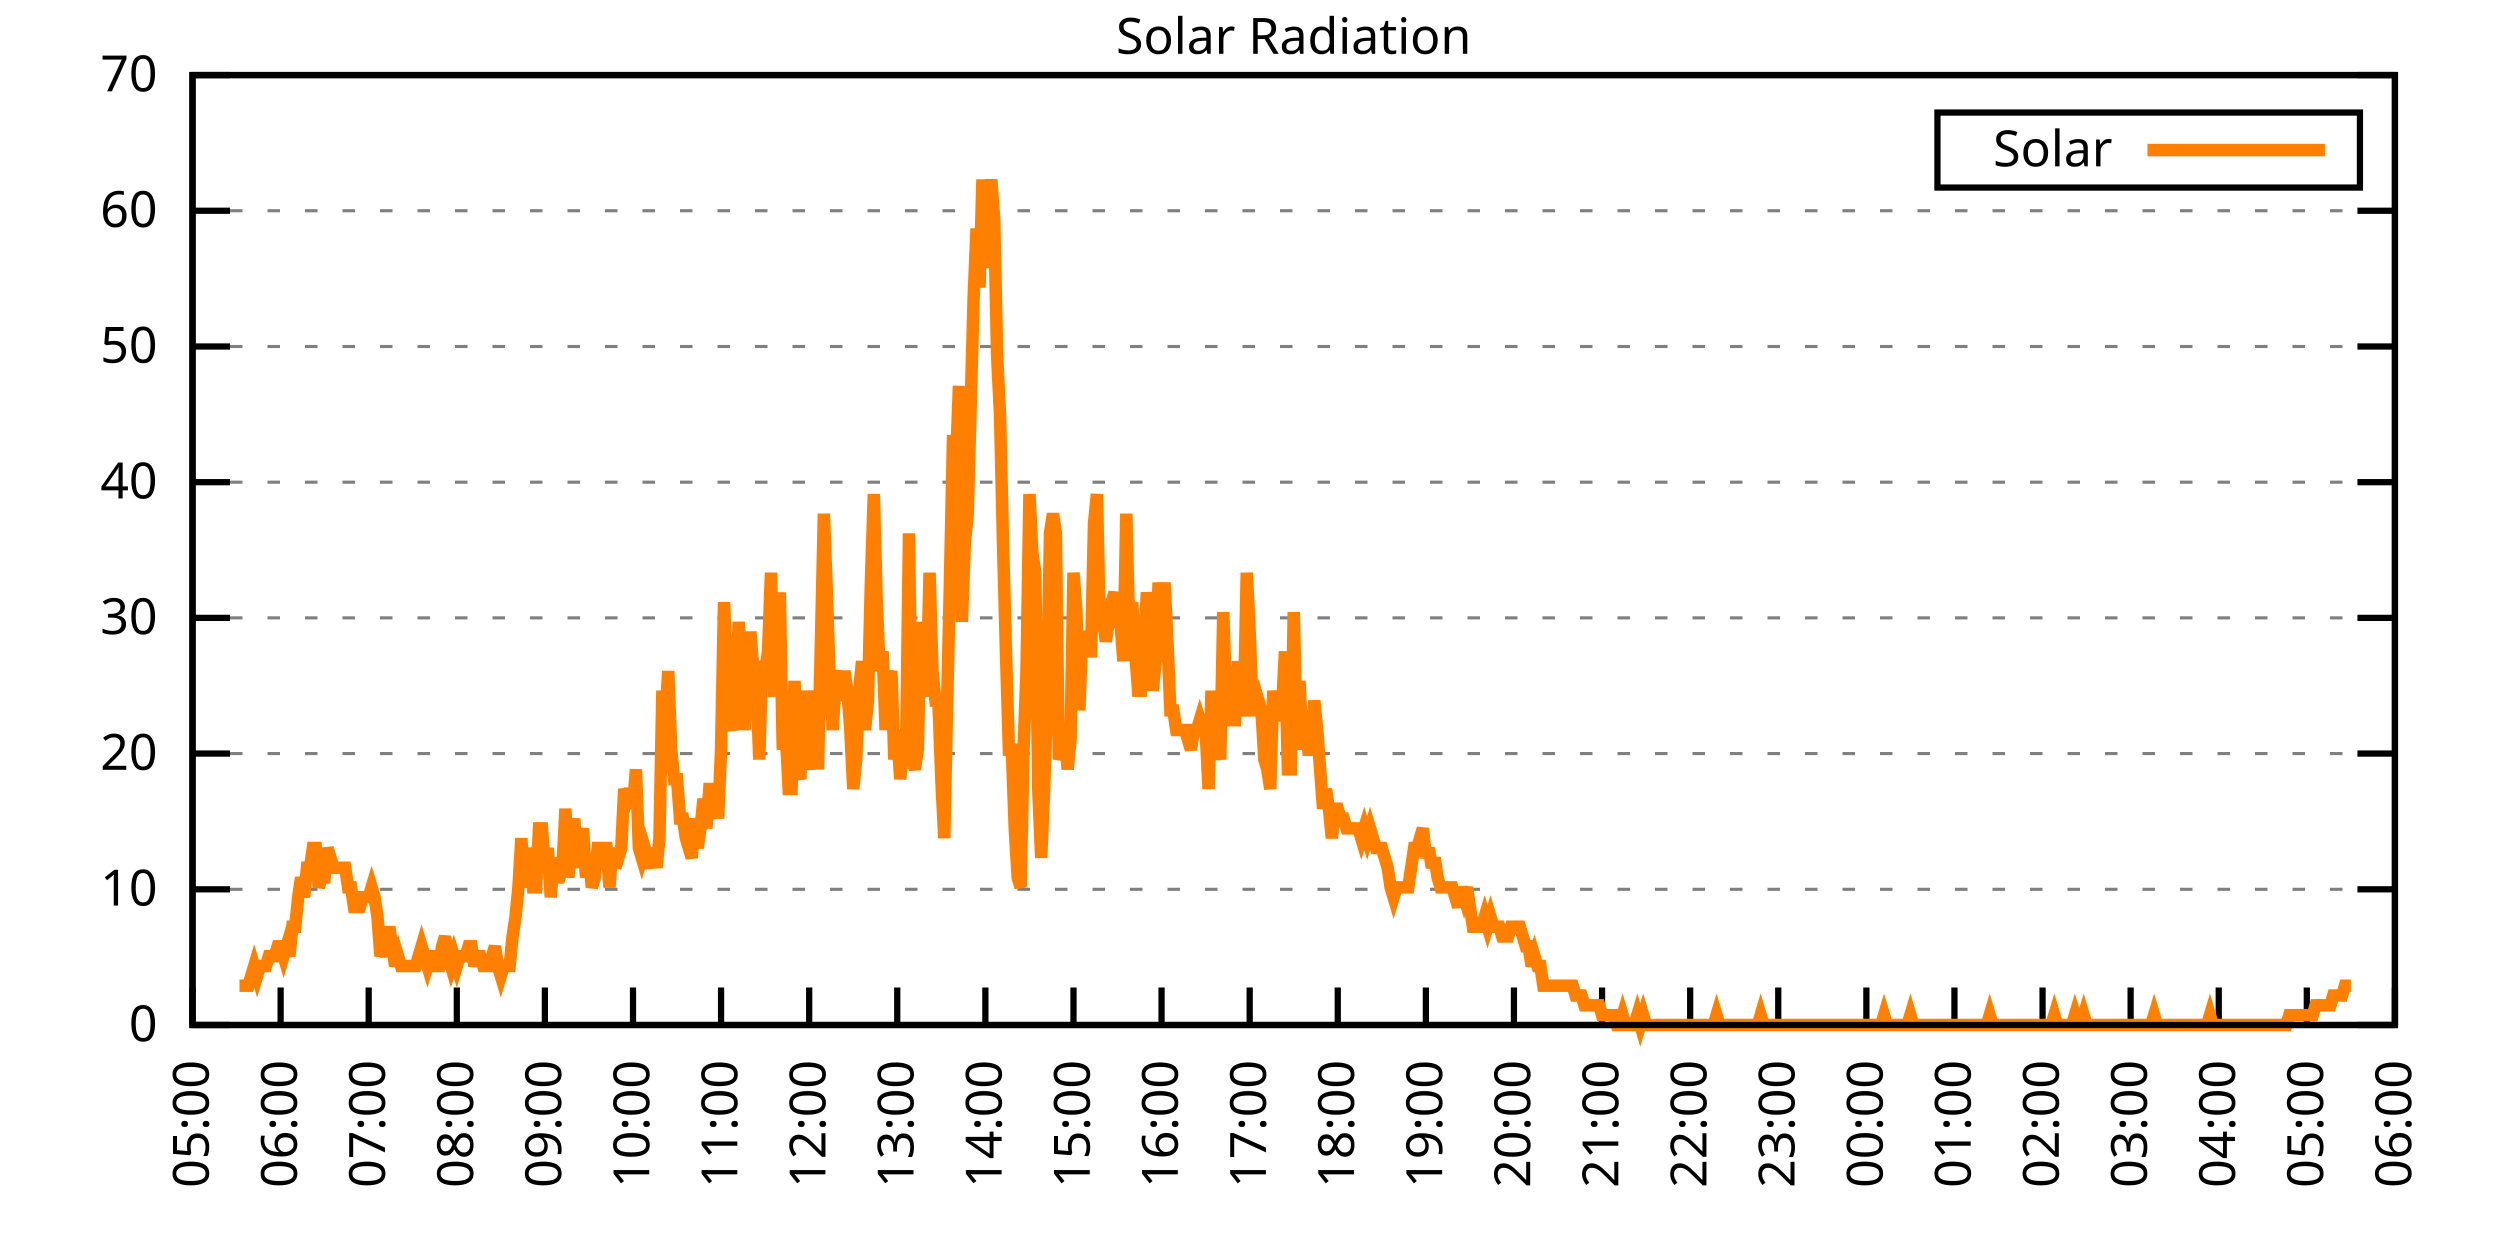
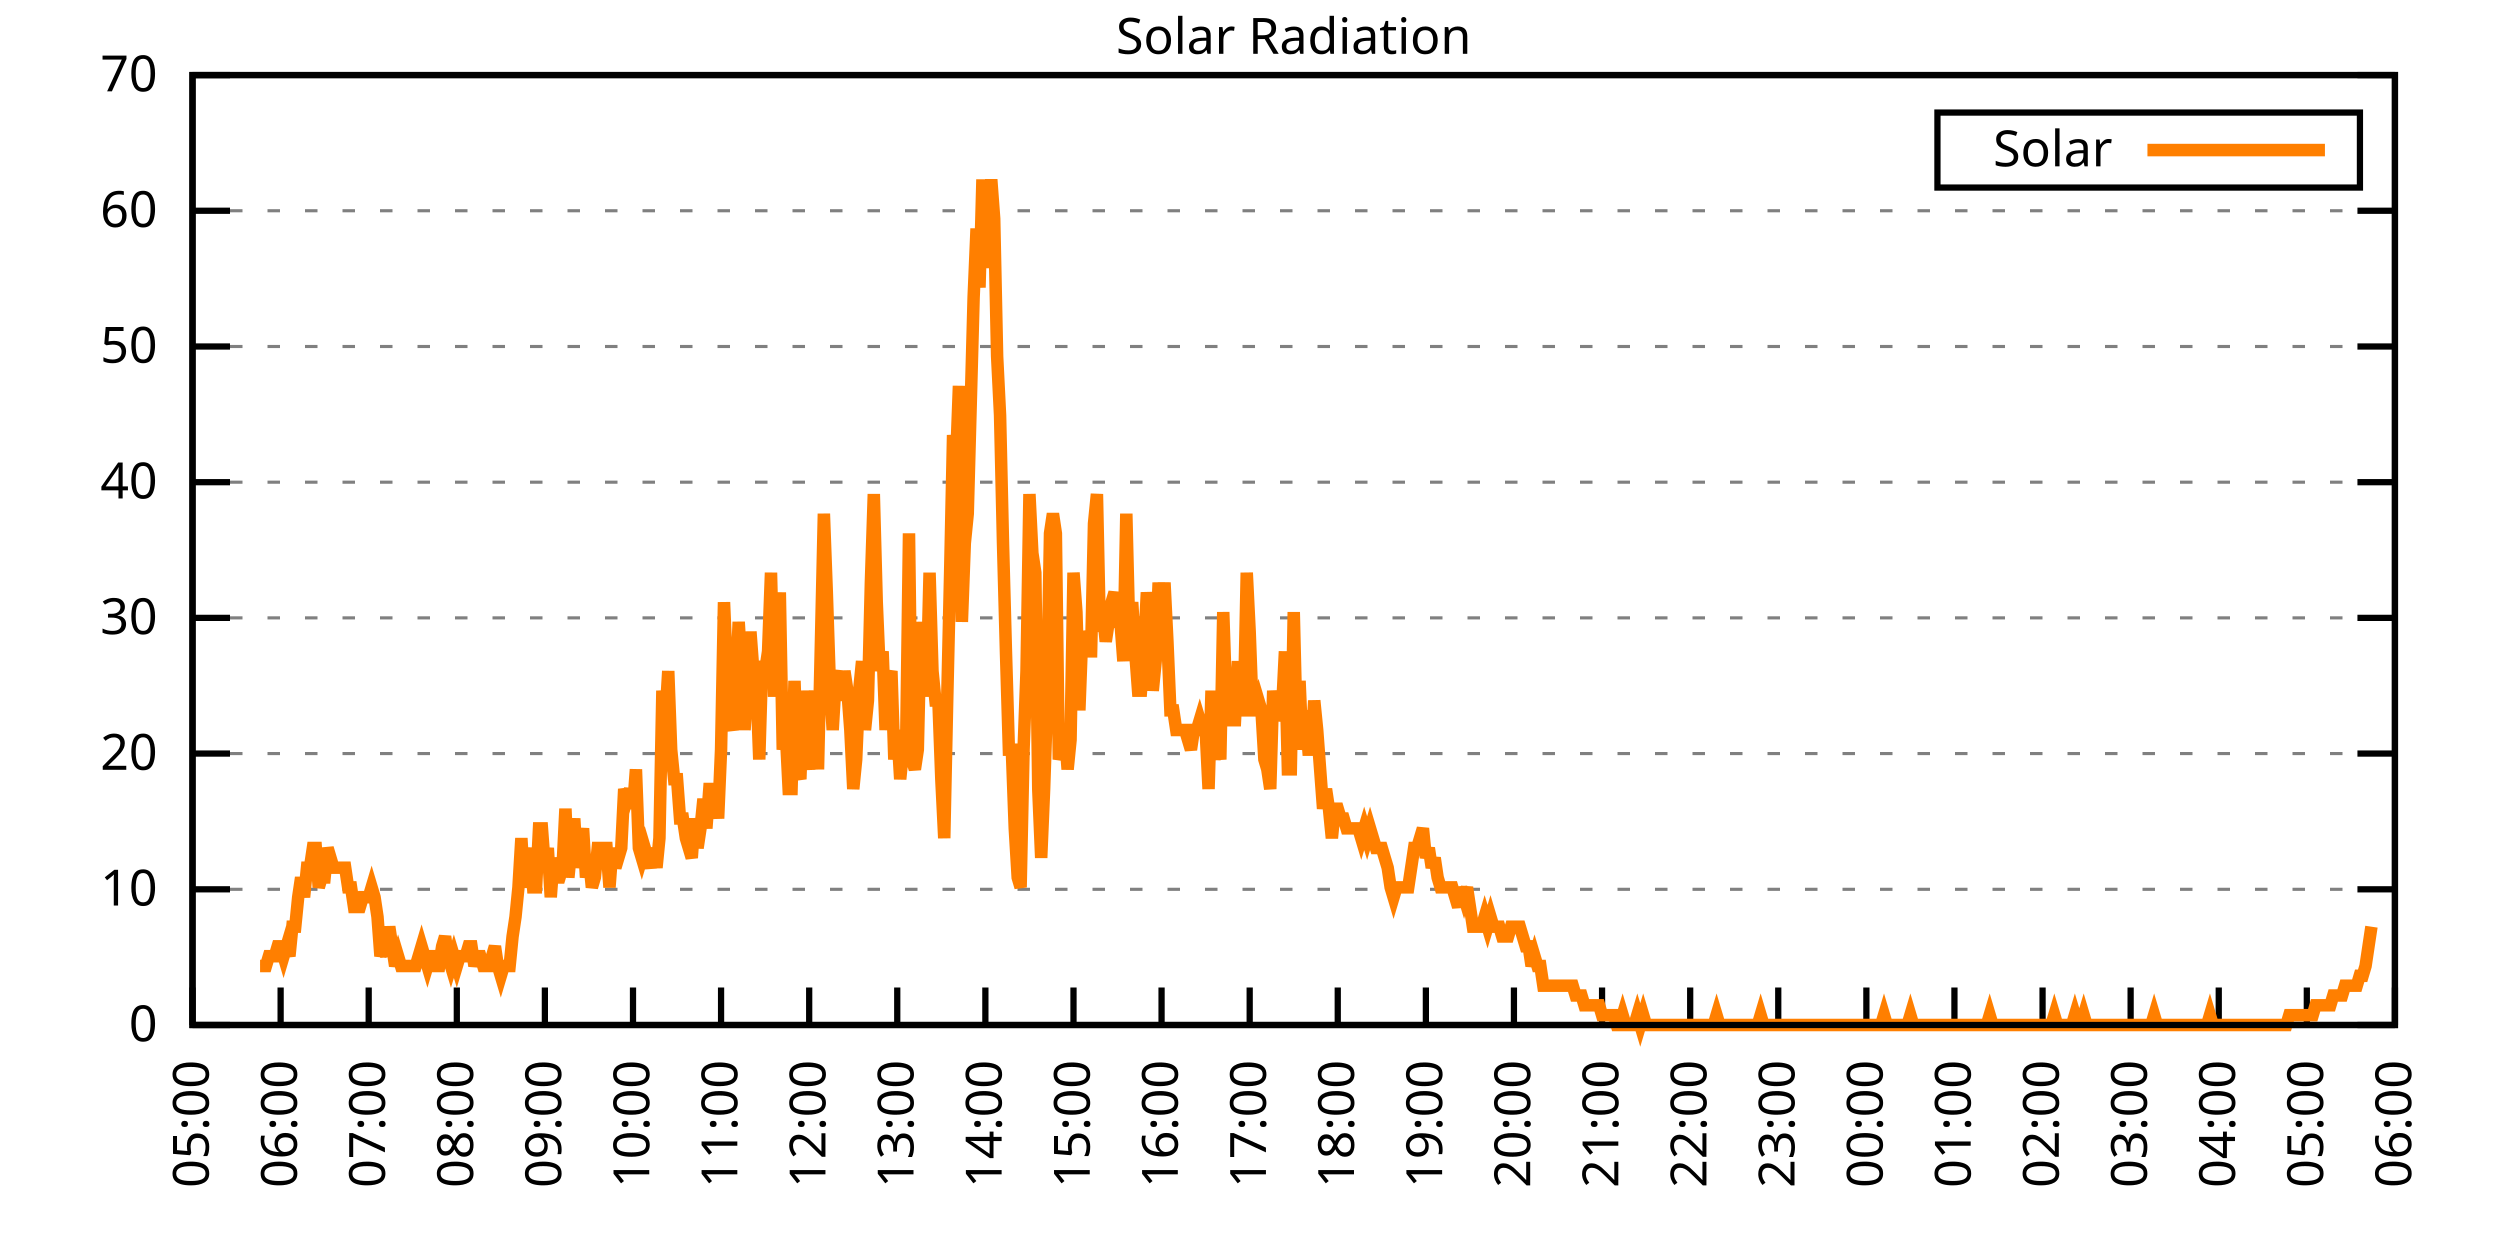
<svg xmlns="http://www.w3.org/2000/svg" xmlns:xlink="http://www.w3.org/1999/xlink" width="400" height="200" viewBox="0 0 400 200">
  <g id="gnuplot_canvas">
    <rect x="0" y="0" width="400" height="200" fill="none" />
    <defs>
      <circle id="gpDot" r="0.5" stroke-width="0.5" stroke="currentColor" />
      <path id="gpPt0" stroke-width="0.333" stroke="currentColor" d="M-1,0 h2 M0,-1 v2" />
      <path id="gpPt1" stroke-width="0.333" stroke="currentColor" d="M-1,-1 L1,1 M1,-1 L-1,1" />
      <path id="gpPt2" stroke-width="0.333" stroke="currentColor" d="M-1,0 L1,0 M0,-1 L0,1 M-1,-1 L1,1 M-1,1 L1,-1" />
      <rect id="gpPt3" stroke-width="0.333" stroke="currentColor" x="-1" y="-1" width="2" height="2" />
      <rect id="gpPt4" stroke-width="0.333" stroke="currentColor" fill="currentColor" x="-1" y="-1" width="2" height="2" />
      <circle id="gpPt5" stroke-width="0.333" stroke="currentColor" cx="0" cy="0" r="1" />
      <use xlink:href="#gpPt5" id="gpPt6" fill="currentColor" stroke="none" />
      <path id="gpPt7" stroke-width="0.333" stroke="currentColor" d="M0,-1.33 L-1.33,0.67 L1.33,0.67 z" />
      <use xlink:href="#gpPt7" id="gpPt8" fill="currentColor" stroke="none" />
      <use xlink:href="#gpPt7" id="gpPt9" stroke="currentColor" transform="rotate(180)" />
      <use xlink:href="#gpPt9" id="gpPt10" fill="currentColor" stroke="none" />
      <use xlink:href="#gpPt3" id="gpPt11" stroke="currentColor" transform="rotate(45)" />
      <use xlink:href="#gpPt11" id="gpPt12" fill="currentColor" stroke="none" />
      <path id="gpPt13" stroke-width="0.333" stroke="currentColor" d="M0,1.330 L1.265,0.411 L0.782,-1.067 L-0.782,-1.076 L-1.265,0.411 z" />
      <use xlink:href="#gpPt13" id="gpPt14" fill="currentColor" stroke="none" />
      <filter id="textbox" filterUnits="objectBoundingBox" x="0" y="0" height="1" width="1">
        <feFlood flood-color="white" flood-opacity="1" result="bgnd" />
        <feComposite in="SourceGraphic" in2="bgnd" operator="atop" />
      </filter>
      <filter id="greybox" filterUnits="objectBoundingBox" x="0" y="0" height="1" width="1">
        <feFlood flood-color="lightgrey" flood-opacity="1" result="grey" />
        <feComposite in="SourceGraphic" in2="grey" operator="atop" />
      </filter>
    </defs>
    <g fill="none" color="white" stroke="currentColor" stroke-width="1.00" stroke-linecap="butt" stroke-linejoin="miter">
</g>
    <g fill="none" color="black" stroke="currentColor" stroke-width="1.00" stroke-linecap="butt" stroke-linejoin="miter">
      <g stroke="none" shape-rendering="crispEdges">
        <polygon fill="rgb(255, 255, 255)" points="30.80,164.00 383.18,164.00 383.18,12.02 30.80,12.02 " />
      </g>
    </g>
    <g fill="none" color="black" stroke="currentColor" stroke-width="1.00" stroke-linecap="butt" stroke-linejoin="miter">
</g>
    <g fill="none" color="black" stroke="black" stroke-width="0.50" stroke-linecap="butt" stroke-linejoin="miter">
</g>
    <g fill="none" color="gray" stroke="currentColor" stroke-width="0.50" stroke-linecap="butt" stroke-linejoin="miter">
      <path stroke="gray" stroke-dasharray="2,4" class="gridline" d="M30.80,164.00 L383.19,164.00  " />
    </g>
    <g fill="none" color="gray" stroke="gray" stroke-width="1.00" stroke-linecap="butt" stroke-linejoin="miter">
</g>
    <g fill="none" color="black" stroke="currentColor" stroke-width="1.00" stroke-linecap="butt" stroke-linejoin="miter">
      <path stroke="black" d="M30.80,164.00 L36.80,164.00 M383.19,164.00 L377.19,164.00  " />
      <g transform="translate(25.20,166.60)" stroke="none" fill="black" font-family="Sans" font-size="8.00" text-anchor="end">
        <text>
          <tspan font-family="Sans"> 0</tspan>
        </text>
      </g>
    </g>
    <g fill="none" color="black" stroke="currentColor" stroke-width="1.00" stroke-linecap="butt" stroke-linejoin="miter">
</g>
    <g fill="none" color="black" stroke="black" stroke-width="0.50" stroke-linecap="butt" stroke-linejoin="miter">
</g>
    <g fill="none" color="gray" stroke="currentColor" stroke-width="0.50" stroke-linecap="butt" stroke-linejoin="miter">
      <path stroke="gray" stroke-dasharray="2,4" class="gridline" d="M30.80,142.29 L383.19,142.29  " />
    </g>
    <g fill="none" color="gray" stroke="gray" stroke-width="1.00" stroke-linecap="butt" stroke-linejoin="miter">
</g>
    <g fill="none" color="black" stroke="currentColor" stroke-width="1.00" stroke-linecap="butt" stroke-linejoin="miter">
      <path stroke="black" d="M30.80,142.29 L36.80,142.29 M383.19,142.29 L377.19,142.29  " />
      <g transform="translate(25.20,144.89)" stroke="none" fill="black" font-family="Sans" font-size="8.00" text-anchor="end">
        <text>
          <tspan font-family="Sans"> 10</tspan>
        </text>
      </g>
    </g>
    <g fill="none" color="black" stroke="currentColor" stroke-width="1.00" stroke-linecap="butt" stroke-linejoin="miter">
</g>
    <g fill="none" color="black" stroke="black" stroke-width="0.50" stroke-linecap="butt" stroke-linejoin="miter">
</g>
    <g fill="none" color="gray" stroke="currentColor" stroke-width="0.50" stroke-linecap="butt" stroke-linejoin="miter">
      <path stroke="gray" stroke-dasharray="2,4" class="gridline" d="M30.80,120.57 L383.19,120.57  " />
    </g>
    <g fill="none" color="gray" stroke="gray" stroke-width="1.00" stroke-linecap="butt" stroke-linejoin="miter">
</g>
    <g fill="none" color="black" stroke="currentColor" stroke-width="1.00" stroke-linecap="butt" stroke-linejoin="miter">
      <path stroke="black" d="M30.80,120.57 L36.80,120.57 M383.19,120.57 L377.19,120.57  " />
      <g transform="translate(25.20,123.17)" stroke="none" fill="black" font-family="Sans" font-size="8.00" text-anchor="end">
        <text>
          <tspan font-family="Sans"> 20</tspan>
        </text>
      </g>
    </g>
    <g fill="none" color="black" stroke="currentColor" stroke-width="1.00" stroke-linecap="butt" stroke-linejoin="miter">
</g>
    <g fill="none" color="black" stroke="black" stroke-width="0.50" stroke-linecap="butt" stroke-linejoin="miter">
</g>
    <g fill="none" color="gray" stroke="currentColor" stroke-width="0.50" stroke-linecap="butt" stroke-linejoin="miter">
      <path stroke="gray" stroke-dasharray="2,4" class="gridline" d="M30.80,98.86 L383.19,98.86  " />
    </g>
    <g fill="none" color="gray" stroke="gray" stroke-width="1.00" stroke-linecap="butt" stroke-linejoin="miter">
</g>
    <g fill="none" color="black" stroke="currentColor" stroke-width="1.00" stroke-linecap="butt" stroke-linejoin="miter">
      <path stroke="black" d="M30.80,98.86 L36.80,98.86 M383.19,98.86 L377.19,98.86  " />
      <g transform="translate(25.20,101.46)" stroke="none" fill="black" font-family="Sans" font-size="8.00" text-anchor="end">
        <text>
          <tspan font-family="Sans"> 30</tspan>
        </text>
      </g>
    </g>
    <g fill="none" color="black" stroke="currentColor" stroke-width="1.00" stroke-linecap="butt" stroke-linejoin="miter">
</g>
    <g fill="none" color="black" stroke="black" stroke-width="0.50" stroke-linecap="butt" stroke-linejoin="miter">
</g>
    <g fill="none" color="gray" stroke="currentColor" stroke-width="0.50" stroke-linecap="butt" stroke-linejoin="miter">
      <path stroke="gray" stroke-dasharray="2,4" class="gridline" d="M30.80,77.15 L383.19,77.15  " />
    </g>
    <g fill="none" color="gray" stroke="gray" stroke-width="1.00" stroke-linecap="butt" stroke-linejoin="miter">
</g>
    <g fill="none" color="black" stroke="currentColor" stroke-width="1.00" stroke-linecap="butt" stroke-linejoin="miter">
      <path stroke="black" d="M30.80,77.15 L36.80,77.15 M383.19,77.15 L377.19,77.15  " />
      <g transform="translate(25.20,79.75)" stroke="none" fill="black" font-family="Sans" font-size="8.00" text-anchor="end">
        <text>
          <tspan font-family="Sans"> 40</tspan>
        </text>
      </g>
    </g>
    <g fill="none" color="black" stroke="currentColor" stroke-width="1.00" stroke-linecap="butt" stroke-linejoin="miter">
</g>
    <g fill="none" color="black" stroke="black" stroke-width="0.50" stroke-linecap="butt" stroke-linejoin="miter">
</g>
    <g fill="none" color="gray" stroke="currentColor" stroke-width="0.50" stroke-linecap="butt" stroke-linejoin="miter">
      <path stroke="gray" stroke-dasharray="2,4" class="gridline" d="M30.80,55.44 L383.19,55.44  " />
    </g>
    <g fill="none" color="gray" stroke="gray" stroke-width="1.00" stroke-linecap="butt" stroke-linejoin="miter">
</g>
    <g fill="none" color="black" stroke="currentColor" stroke-width="1.00" stroke-linecap="butt" stroke-linejoin="miter">
      <path stroke="black" d="M30.80,55.44 L36.80,55.44 M383.19,55.44 L377.19,55.44  " />
      <g transform="translate(25.20,58.04)" stroke="none" fill="black" font-family="Sans" font-size="8.00" text-anchor="end">
        <text>
          <tspan font-family="Sans"> 50</tspan>
        </text>
      </g>
    </g>
    <g fill="none" color="black" stroke="currentColor" stroke-width="1.00" stroke-linecap="butt" stroke-linejoin="miter">
</g>
    <g fill="none" color="black" stroke="black" stroke-width="0.50" stroke-linecap="butt" stroke-linejoin="miter">
</g>
    <g fill="none" color="gray" stroke="currentColor" stroke-width="0.50" stroke-linecap="butt" stroke-linejoin="miter">
      <path stroke="gray" stroke-dasharray="2,4" class="gridline" d="M30.80,33.72 L383.19,33.72  " />
    </g>
    <g fill="none" color="gray" stroke="gray" stroke-width="1.00" stroke-linecap="butt" stroke-linejoin="miter">
</g>
    <g fill="none" color="black" stroke="currentColor" stroke-width="1.00" stroke-linecap="butt" stroke-linejoin="miter">
      <path stroke="black" d="M30.80,33.72 L36.80,33.72 M383.19,33.72 L377.19,33.72  " />
      <g transform="translate(25.20,36.32)" stroke="none" fill="black" font-family="Sans" font-size="8.00" text-anchor="end">
        <text>
          <tspan font-family="Sans"> 60</tspan>
        </text>
      </g>
    </g>
    <g fill="none" color="black" stroke="currentColor" stroke-width="1.00" stroke-linecap="butt" stroke-linejoin="miter">
</g>
    <g fill="none" color="black" stroke="black" stroke-width="0.50" stroke-linecap="butt" stroke-linejoin="miter">
</g>
    <g fill="none" color="gray" stroke="currentColor" stroke-width="0.50" stroke-linecap="butt" stroke-linejoin="miter">
      <path stroke="gray" stroke-dasharray="2,4" class="gridline" d="M30.80,12.01 L383.19,12.01  " />
    </g>
    <g fill="none" color="gray" stroke="gray" stroke-width="1.00" stroke-linecap="butt" stroke-linejoin="miter">
</g>
    <g fill="none" color="black" stroke="currentColor" stroke-width="1.00" stroke-linecap="butt" stroke-linejoin="miter">
      <path stroke="black" d="M30.80,12.01 L36.80,12.01 M383.19,12.01 L377.19,12.01  " />
      <g transform="translate(25.20,14.61)" stroke="none" fill="black" font-family="Sans" font-size="8.00" text-anchor="end">
        <text>
          <tspan font-family="Sans"> 70</tspan>
        </text>
      </g>
    </g>
    <g fill="none" color="black" stroke="currentColor" stroke-width="1.00" stroke-linecap="butt" stroke-linejoin="miter">
      <path stroke="black" d="M30.80,164.00 L30.80,158.00  " />
      <g transform="translate(33.40,169.60) rotate(270.00)" stroke="none" fill="black" font-family="Sans" font-size="8.00" text-anchor="end">
        <text>
          <tspan font-family="Sans">05:00</tspan>
        </text>
      </g>
    </g>
    <g fill="none" color="black" stroke="currentColor" stroke-width="1.00" stroke-linecap="butt" stroke-linejoin="miter">
      <path stroke="black" d="M44.90,164.00 L44.90,158.00  " />
      <g transform="translate(47.50,169.60) rotate(270.00)" stroke="none" fill="black" font-family="Sans" font-size="8.00" text-anchor="end">
        <text>
          <tspan font-family="Sans">06:00</tspan>
        </text>
      </g>
    </g>
    <g fill="none" color="black" stroke="currentColor" stroke-width="1.00" stroke-linecap="butt" stroke-linejoin="miter">
      <path stroke="black" d="M58.99,164.00 L58.99,158.00  " />
      <g transform="translate(61.59,169.60) rotate(270.00)" stroke="none" fill="black" font-family="Sans" font-size="8.00" text-anchor="end">
        <text>
          <tspan font-family="Sans">07:00</tspan>
        </text>
      </g>
    </g>
    <g fill="none" color="black" stroke="currentColor" stroke-width="1.00" stroke-linecap="butt" stroke-linejoin="miter">
      <path stroke="black" d="M73.09,164.00 L73.09,158.00  " />
      <g transform="translate(75.69,169.60) rotate(270.00)" stroke="none" fill="black" font-family="Sans" font-size="8.00" text-anchor="end">
        <text>
          <tspan font-family="Sans">08:00</tspan>
        </text>
      </g>
    </g>
    <g fill="none" color="black" stroke="currentColor" stroke-width="1.00" stroke-linecap="butt" stroke-linejoin="miter">
      <path stroke="black" d="M87.18,164.00 L87.18,158.00  " />
      <g transform="translate(89.78,169.60) rotate(270.00)" stroke="none" fill="black" font-family="Sans" font-size="8.00" text-anchor="end">
        <text>
          <tspan font-family="Sans">09:00</tspan>
        </text>
      </g>
    </g>
    <g fill="none" color="black" stroke="currentColor" stroke-width="1.00" stroke-linecap="butt" stroke-linejoin="miter">
      <path stroke="black" d="M101.28,164.00 L101.28,158.00  " />
      <g transform="translate(103.88,169.60) rotate(270.00)" stroke="none" fill="black" font-family="Sans" font-size="8.00" text-anchor="end">
        <text>
          <tspan font-family="Sans">10:00</tspan>
        </text>
      </g>
    </g>
    <g fill="none" color="black" stroke="currentColor" stroke-width="1.00" stroke-linecap="butt" stroke-linejoin="miter">
      <path stroke="black" d="M115.37,164.00 L115.37,158.00  " />
      <g transform="translate(117.97,169.60) rotate(270.00)" stroke="none" fill="black" font-family="Sans" font-size="8.00" text-anchor="end">
        <text>
          <tspan font-family="Sans">11:00</tspan>
        </text>
      </g>
    </g>
    <g fill="none" color="black" stroke="currentColor" stroke-width="1.00" stroke-linecap="butt" stroke-linejoin="miter">
      <path stroke="black" d="M129.47,164.00 L129.47,158.00  " />
      <g transform="translate(132.07,169.60) rotate(270.00)" stroke="none" fill="black" font-family="Sans" font-size="8.00" text-anchor="end">
        <text>
          <tspan font-family="Sans">12:00</tspan>
        </text>
      </g>
    </g>
    <g fill="none" color="black" stroke="currentColor" stroke-width="1.00" stroke-linecap="butt" stroke-linejoin="miter">
      <path stroke="black" d="M143.56,164.00 L143.56,158.00  " />
      <g transform="translate(146.16,169.60) rotate(270.00)" stroke="none" fill="black" font-family="Sans" font-size="8.00" text-anchor="end">
        <text>
          <tspan font-family="Sans">13:00</tspan>
        </text>
      </g>
    </g>
    <g fill="none" color="black" stroke="currentColor" stroke-width="1.00" stroke-linecap="butt" stroke-linejoin="miter">
      <path stroke="black" d="M157.66,164.00 L157.66,158.00  " />
      <g transform="translate(160.26,169.60) rotate(270.00)" stroke="none" fill="black" font-family="Sans" font-size="8.00" text-anchor="end">
        <text>
          <tspan font-family="Sans">14:00</tspan>
        </text>
      </g>
    </g>
    <g fill="none" color="black" stroke="currentColor" stroke-width="1.00" stroke-linecap="butt" stroke-linejoin="miter">
      <path stroke="black" d="M171.76,164.00 L171.76,158.00  " />
      <g transform="translate(174.36,169.60) rotate(270.00)" stroke="none" fill="black" font-family="Sans" font-size="8.00" text-anchor="end">
        <text>
          <tspan font-family="Sans">15:00</tspan>
        </text>
      </g>
    </g>
    <g fill="none" color="black" stroke="currentColor" stroke-width="1.00" stroke-linecap="butt" stroke-linejoin="miter">
      <path stroke="black" d="M185.85,164.00 L185.85,158.00  " />
      <g transform="translate(188.45,169.60) rotate(270.00)" stroke="none" fill="black" font-family="Sans" font-size="8.00" text-anchor="end">
        <text>
          <tspan font-family="Sans">16:00</tspan>
        </text>
      </g>
    </g>
    <g fill="none" color="black" stroke="currentColor" stroke-width="1.00" stroke-linecap="butt" stroke-linejoin="miter">
      <path stroke="black" d="M199.95,164.00 L199.95,158.00  " />
      <g transform="translate(202.55,169.60) rotate(270.00)" stroke="none" fill="black" font-family="Sans" font-size="8.00" text-anchor="end">
        <text>
          <tspan font-family="Sans">17:00</tspan>
        </text>
      </g>
    </g>
    <g fill="none" color="black" stroke="currentColor" stroke-width="1.00" stroke-linecap="butt" stroke-linejoin="miter">
      <path stroke="black" d="M214.04,164.00 L214.04,158.00  " />
      <g transform="translate(216.64,169.60) rotate(270.00)" stroke="none" fill="black" font-family="Sans" font-size="8.00" text-anchor="end">
        <text>
          <tspan font-family="Sans">18:00</tspan>
        </text>
      </g>
    </g>
    <g fill="none" color="black" stroke="currentColor" stroke-width="1.00" stroke-linecap="butt" stroke-linejoin="miter">
      <path stroke="black" d="M228.14,164.00 L228.14,158.00  " />
      <g transform="translate(230.74,169.60) rotate(270.00)" stroke="none" fill="black" font-family="Sans" font-size="8.00" text-anchor="end">
        <text>
          <tspan font-family="Sans">19:00</tspan>
        </text>
      </g>
    </g>
    <g fill="none" color="black" stroke="currentColor" stroke-width="1.00" stroke-linecap="butt" stroke-linejoin="miter">
      <path stroke="black" d="M242.23,164.00 L242.23,158.00  " />
      <g transform="translate(244.83,169.60) rotate(270.00)" stroke="none" fill="black" font-family="Sans" font-size="8.00" text-anchor="end">
        <text>
          <tspan font-family="Sans">20:00</tspan>
        </text>
      </g>
    </g>
    <g fill="none" color="black" stroke="currentColor" stroke-width="1.00" stroke-linecap="butt" stroke-linejoin="miter">
      <path stroke="black" d="M256.33,164.00 L256.33,158.00  " />
      <g transform="translate(258.93,169.60) rotate(270.00)" stroke="none" fill="black" font-family="Sans" font-size="8.00" text-anchor="end">
        <text>
          <tspan font-family="Sans">21:00</tspan>
        </text>
      </g>
    </g>
    <g fill="none" color="black" stroke="currentColor" stroke-width="1.00" stroke-linecap="butt" stroke-linejoin="miter">
      <path stroke="black" d="M270.43,164.00 L270.43,158.00  " />
      <g transform="translate(273.03,169.60) rotate(270.00)" stroke="none" fill="black" font-family="Sans" font-size="8.00" text-anchor="end">
        <text>
          <tspan font-family="Sans">22:00</tspan>
        </text>
      </g>
    </g>
    <g fill="none" color="black" stroke="currentColor" stroke-width="1.00" stroke-linecap="butt" stroke-linejoin="miter">
      <path stroke="black" d="M284.52,164.00 L284.52,158.00  " />
      <g transform="translate(287.12,169.60) rotate(270.00)" stroke="none" fill="black" font-family="Sans" font-size="8.00" text-anchor="end">
        <text>
          <tspan font-family="Sans">23:00</tspan>
        </text>
      </g>
    </g>
    <g fill="none" color="black" stroke="currentColor" stroke-width="1.00" stroke-linecap="butt" stroke-linejoin="miter">
      <path stroke="black" d="M298.62,164.00 L298.62,158.00  " />
      <g transform="translate(301.22,169.60) rotate(270.00)" stroke="none" fill="black" font-family="Sans" font-size="8.00" text-anchor="end">
        <text>
          <tspan font-family="Sans">00:00</tspan>
        </text>
      </g>
    </g>
    <g fill="none" color="black" stroke="currentColor" stroke-width="1.00" stroke-linecap="butt" stroke-linejoin="miter">
      <path stroke="black" d="M312.71,164.00 L312.71,158.00  " />
      <g transform="translate(315.31,169.60) rotate(270.00)" stroke="none" fill="black" font-family="Sans" font-size="8.00" text-anchor="end">
        <text>
          <tspan font-family="Sans">01:00</tspan>
        </text>
      </g>
    </g>
    <g fill="none" color="black" stroke="currentColor" stroke-width="1.00" stroke-linecap="butt" stroke-linejoin="miter">
      <path stroke="black" d="M326.81,164.00 L326.81,158.00  " />
      <g transform="translate(329.41,169.60) rotate(270.00)" stroke="none" fill="black" font-family="Sans" font-size="8.00" text-anchor="end">
        <text>
          <tspan font-family="Sans">02:00</tspan>
        </text>
      </g>
    </g>
    <g fill="none" color="black" stroke="currentColor" stroke-width="1.00" stroke-linecap="butt" stroke-linejoin="miter">
      <path stroke="black" d="M340.90,164.00 L340.90,158.00  " />
      <g transform="translate(343.50,169.60) rotate(270.00)" stroke="none" fill="black" font-family="Sans" font-size="8.00" text-anchor="end">
        <text>
          <tspan font-family="Sans">03:00</tspan>
        </text>
      </g>
    </g>
    <g fill="none" color="black" stroke="currentColor" stroke-width="1.00" stroke-linecap="butt" stroke-linejoin="miter">
      <path stroke="black" d="M355.00,164.00 L355.00,158.00  " />
      <g transform="translate(357.60,169.60) rotate(270.00)" stroke="none" fill="black" font-family="Sans" font-size="8.00" text-anchor="end">
        <text>
          <tspan font-family="Sans">04:00</tspan>
        </text>
      </g>
    </g>
    <g fill="none" color="black" stroke="currentColor" stroke-width="1.00" stroke-linecap="butt" stroke-linejoin="miter">
      <path stroke="black" d="M369.09,164.00 L369.09,158.00  " />
      <g transform="translate(371.69,169.60) rotate(270.00)" stroke="none" fill="black" font-family="Sans" font-size="8.00" text-anchor="end">
        <text>
          <tspan font-family="Sans">05:00</tspan>
        </text>
      </g>
    </g>
    <g fill="none" color="black" stroke="currentColor" stroke-width="1.00" stroke-linecap="butt" stroke-linejoin="miter">
      <path stroke="black" d="M383.19,164.00 L383.19,158.00  " />
      <g transform="translate(385.79,169.60) rotate(270.00)" stroke="none" fill="black" font-family="Sans" font-size="8.00" text-anchor="end">
        <text>
          <tspan font-family="Sans">06:00</tspan>
        </text>
      </g>
    </g>
    <g fill="none" color="black" stroke="currentColor" stroke-width="1.00" stroke-linecap="butt" stroke-linejoin="miter">
</g>
    <g fill="none" color="black" stroke="currentColor" stroke-width="1.00" stroke-linecap="butt" stroke-linejoin="miter">
      <path stroke="black" d="M30.80,12.01 L30.80,164.00 L383.19,164.00 L383.19,12.01 L30.80,12.01 Z  " />
    </g>
    <g fill="none" color="black" stroke="currentColor" stroke-width="1.00" stroke-linecap="butt" stroke-linejoin="miter">
</g>
    <g fill="none" color="black" stroke="currentColor" stroke-width="1.00" stroke-linecap="butt" stroke-linejoin="miter">
      <path stroke="black" d="M309.99,30.01 L309.99,18.01 L377.59,18.01 L377.59,30.01 L309.99,30.01 Z  " />
    </g>
    <g id="Solar_Radiation_plot_1">
      <g fill="none" color="white" stroke="black" stroke-width="2.00" stroke-linecap="butt" stroke-linejoin="miter">
</g>
      <g fill="none" color="black" stroke="currentColor" stroke-width="2.00" stroke-linecap="butt" stroke-linejoin="miter">
        <g transform="translate(337.99,26.61)" stroke="none" fill="black" font-family="Sans" font-size="8.00" text-anchor="end">
          <text>
            <tspan font-family="Sans">Solar</tspan>
          </text>
        </g>
      </g>
      <g fill="none" color="black" stroke="currentColor" stroke-width="2.00" stroke-linecap="butt" stroke-linejoin="miter">
-         <path stroke="rgb(255, 127,   0)" d="M343.59,24.01 L371.99,24.01 M38.32,157.71 L38.79,157.71 L39.26,157.71 L39.73,157.71 L40.20,156.13 L40.67,154.56   L41.14,156.13 L41.61,154.56 L42.08,154.56 L42.55,154.56 L43.02,152.99 L43.49,152.99 L43.96,152.99 L44.43,151.41   L44.90,151.41 L45.37,152.99 L45.84,151.41 L46.31,152.99 L46.78,148.27 L47.24,148.27 L47.71,143.55 L48.18,140.40   L48.65,143.55 L49.12,138.83 L49.59,138.83 L50.06,135.68 L50.53,135.68 L51.00,141.98 L51.47,140.40 L51.94,140.40   L52.41,135.68 L52.88,137.26 L53.35,138.83 L53.82,138.83 L54.29,138.83 L54.76,138.83 L55.23,138.83 L55.70,141.98   L56.17,141.98 L56.64,145.12 L57.11,145.12 L57.58,145.12 L58.05,143.55 L58.52,143.55 L58.99,143.55 L59.46,141.98   L59.93,143.55 L60.40,146.70 L60.87,152.99 L61.34,151.41 L61.81,152.99 L62.28,148.27 L62.75,151.41 L63.22,154.56   L63.69,152.99 L64.16,154.56 L64.63,154.56 L65.10,154.56 L65.57,154.56 L66.04,154.56 L66.51,154.56 L66.98,152.99   L67.45,151.41 L67.92,152.99 L68.39,154.56 L68.86,152.99 L69.33,152.99 L69.80,154.56 L70.27,154.56 L70.74,151.41   L71.21,149.84 L71.68,152.99 L72.15,154.56 L72.62,152.99 L73.09,154.56 L73.56,152.99 L74.03,152.99 L74.50,152.99   L74.97,151.41 L75.44,151.41 L75.91,154.56 L76.38,152.99 L76.85,152.99 L77.32,154.56 L77.79,154.56 L78.26,154.56   L78.73,152.99 L79.19,151.41 L79.66,154.56 L80.13,156.13 L80.60,154.56 L81.07,154.56 L81.54,154.56 L82.01,149.84   L82.48,146.70 L82.95,141.98 L83.42,134.11 L83.89,141.98 L84.36,138.83 L84.83,135.68 L85.30,141.98 L85.77,141.98   L86.24,132.54 L86.71,132.54 L87.18,138.83 L87.65,135.68 L88.12,143.55 L88.59,137.26 L89.06,140.40 L89.53,140.40   L90.00,138.83 L90.47,129.39 L90.94,140.40 L91.41,135.68 L91.88,130.96 L92.35,138.83 L92.82,135.68 L93.29,132.54   L93.76,140.40 L94.23,137.26 L94.70,141.98 L95.17,140.40 L95.64,135.68 L96.11,135.68 L96.58,135.68 L97.05,135.68   L97.52,141.98 L97.99,135.68 L98.46,138.83 L98.93,137.26 L99.40,135.68 L99.87,126.24 L100.34,127.82 L100.81,126.24   L101.28,129.39 L101.75,123.10 L102.22,135.68 L102.69,137.26 L103.16,135.68 L103.63,137.26 L104.10,138.83 L104.57,135.68   L105.04,138.83 L105.51,134.11 L105.98,110.51 L106.45,115.23 L106.92,107.37 L107.39,119.95 L107.86,124.67 L108.33,124.67   L108.80,130.96 L109.27,130.96 L109.74,134.11 L110.21,135.68 L110.68,137.26 L111.14,130.96 L111.61,135.68 L112.08,132.54   L112.55,127.82 L113.02,132.54 L113.49,126.24 L113.96,126.24 L114.43,126.24 L114.90,130.96 L115.37,119.95 L115.84,96.35   L116.31,107.37 L116.78,115.23 L117.25,116.80 L117.72,110.51 L118.19,99.50 L118.66,107.37 L119.13,116.80 L119.60,108.94   L120.07,101.07 L120.54,107.37 L121.01,108.94 L121.48,121.52 L121.95,105.79 L122.42,107.37 L122.89,104.22 L123.36,91.63   L123.83,110.51 L124.30,110.51 L124.77,94.78 L125.24,119.95 L125.71,116.80 L126.18,126.24 L126.65,126.24 L127.12,108.94   L127.59,123.10 L128.06,124.67 L128.53,110.51 L129.00,119.95 L129.47,123.10 L129.94,116.80 L130.41,110.51 L130.88,123.10   L131.35,102.65 L131.82,82.19 L132.29,94.78 L132.76,108.94 L133.23,116.80 L133.70,108.94 L134.17,107.37 L134.64,112.09   L135.11,107.37 L135.58,110.51 L136.05,116.80 L136.52,126.24 L136.99,121.52 L137.46,110.51 L137.93,105.79 L138.40,116.80   L138.87,112.09 L139.34,93.21 L139.81,79.05 L140.28,96.35 L140.75,107.37 L141.22,104.22 L141.69,116.80 L142.16,108.94   L142.63,107.37 L143.09,121.52 L143.56,116.80 L144.03,124.67 L144.50,119.95 L144.97,119.95 L145.44,85.34 L145.91,121.52   L146.38,123.10 L146.85,119.95 L147.32,99.50 L147.79,110.51 L148.26,110.51 L148.73,91.63 L149.20,107.37 L149.67,112.09   L150.14,112.09 L150.61,124.67 L151.08,134.11 L151.55,112.09 L152.02,91.63 L152.49,69.61 L152.96,74.33 L153.43,61.74   L153.90,99.50 L154.37,86.91 L154.84,82.19 L155.31,64.89 L155.78,47.58 L156.25,36.57 L156.72,46.01 L157.19,28.71   L157.66,42.87 L158.13,35.00 L158.60,28.71 L159.07,35.00 L159.54,57.02 L160.01,66.46 L160.48,86.91 L160.95,104.22   L161.42,119.95 L161.89,119.95 L162.36,132.54 L162.83,140.40 L163.30,141.98 L163.77,119.95 L164.24,107.37 L164.71,79.05   L165.18,88.49 L165.65,91.63 L166.12,126.24 L166.59,137.26 L167.06,126.24 L167.53,112.09 L168.00,85.34 L168.47,82.19   L168.94,85.34 L169.41,121.52 L169.88,119.95 L170.35,116.80 L170.82,123.10 L171.29,118.38 L171.76,91.63 L172.23,97.93   L172.70,113.66 L173.17,101.07 L173.64,102.65 L174.11,104.22 L174.58,104.22 L175.04,83.77 L175.51,79.05 L175.98,101.07   L176.45,97.93 L176.92,102.65 L177.39,99.50 L177.86,96.35 L178.33,94.78 L178.80,99.50 L179.27,99.50 L179.74,105.79   L180.21,82.19 L180.68,101.07 L181.15,96.35 L181.62,104.22 L182.09,110.51 L182.56,110.51 L183.03,104.22 L183.50,94.78   L183.97,99.50 L184.44,110.51 L184.91,105.79 L185.38,93.21 L185.85,99.50 L186.32,93.21 L186.79,102.65 L187.26,113.66   L187.73,113.66 L188.20,116.80 L188.67,116.80 L189.14,116.80 L189.61,116.80 L190.08,118.38 L190.55,119.95 L191.02,116.80   L191.49,116.80 L191.96,115.23 L192.43,116.80 L192.90,116.80 L193.37,126.24 L193.84,110.51 L194.31,121.52 L194.78,118.38   L195.25,121.52 L195.72,97.93 L196.19,112.09 L196.66,115.23 L197.13,115.23 L197.60,115.23 L198.07,105.79 L198.54,113.66   L199.01,113.66 L199.48,91.63 L199.95,101.07 L200.42,113.66 L200.89,113.66 L201.36,112.09 L201.83,113.66 L202.30,121.52   L202.77,123.10 L203.24,126.24 L203.71,110.51 L204.18,115.23 L204.65,113.66 L205.12,113.66 L205.59,104.22 L206.06,123.10   L206.53,123.10 L207.00,97.93 L207.46,116.80 L207.93,108.94 L208.40,119.95 L208.87,113.66 L209.34,119.95 L209.81,119.95   L210.28,112.09 L210.75,116.80 L211.22,123.10 L211.69,129.39 L212.16,126.24 L212.63,129.39 L213.10,134.11 L213.57,129.39   L214.04,129.39 L214.51,130.96 L214.98,130.96 L215.45,132.54 L215.92,132.54 L216.39,132.54 L216.86,132.54 L217.33,132.54   L217.80,134.11 L218.27,132.54 L218.74,134.11 L219.21,132.54 L219.68,134.11 L220.15,135.68 L220.62,135.68 L221.09,135.68   L221.56,137.26 L222.03,138.83 L222.50,141.98 L222.97,143.55 L223.44,141.98 L223.91,141.98 L224.38,141.98 L224.85,141.98   L225.32,141.98 L225.79,138.83 L226.26,135.68 L226.73,135.68 L227.20,134.11 L227.67,132.54 L228.14,137.26 L228.61,135.68   L229.08,138.83 L229.55,137.26 L230.02,140.40 L230.49,141.98 L230.96,141.98 L231.43,141.98 L231.90,141.98 L232.37,141.98   L232.84,143.55 L233.31,145.12 L233.78,141.98 L234.25,143.55 L234.72,141.98 L235.19,145.12 L235.66,148.27 L236.13,148.27   L236.60,148.27 L237.07,148.27 L237.54,146.70 L238.01,148.27 L238.48,146.70 L238.95,148.27 L239.41,148.27 L239.88,148.27   L240.35,149.84 L240.82,149.84 L241.29,149.84 L241.76,148.27 L242.23,148.27 L242.70,148.27 L243.17,148.27 L243.64,149.84   L244.11,151.41 L244.58,151.41 L245.05,154.56 L245.52,152.99 L245.99,154.56 L246.46,154.56 L246.93,157.71 L247.40,157.71   L247.87,157.71 L248.34,157.71 L248.81,157.71 L249.28,157.71 L249.75,157.71 L250.22,157.71 L250.69,157.71 L251.16,157.71   L251.63,157.71 L252.10,159.28 L252.57,159.28 L253.04,159.28 L253.51,160.85 L253.98,160.85 L254.45,160.85 L254.92,160.85   L255.39,160.85 L255.86,160.85 L256.33,162.43 L256.80,162.43 L257.27,162.43 L257.74,162.43 L258.21,162.43 L258.68,164.00   L259.15,164.00 L259.62,162.43 L260.09,164.00 L260.56,164.00 L261.03,164.00 L261.50,164.00 L261.97,162.43 L262.44,164.00   L262.91,162.43 L263.38,164.00 L263.85,164.00 L264.32,164.00 L264.79,164.00 L265.26,164.00 L265.73,164.00 L266.20,164.00   L266.67,164.00 L267.14,164.00 L267.61,164.00 L268.08,164.00 L268.55,164.00 L269.02,164.00 L269.49,164.00 L269.96,164.00   L270.43,164.00 L270.90,164.00 L271.36,164.00 L271.83,164.00 L272.30,164.00 L272.77,164.00 L273.24,164.00 L273.71,164.00   L274.18,164.00 L274.65,162.43 L275.12,164.00 L275.59,164.00 L276.06,164.00 L276.53,164.00 L277.00,164.00 L277.47,164.00   L277.94,164.00 L278.41,164.00 L278.88,164.00 L279.35,164.00 L279.82,164.00 L280.29,164.00 L280.76,164.00 L281.23,164.00   L281.70,162.43 L282.17,164.00 L282.64,164.00 L283.11,164.00 L283.58,164.00 L284.05,164.00 L284.52,164.00 L284.99,164.00   L285.46,164.00 L285.93,164.00 L286.40,164.00 L286.87,164.00 L287.34,164.00 L287.81,164.00 L288.28,164.00 L288.75,164.00   L289.22,164.00 L289.69,164.00 L290.16,164.00 L290.63,164.00 L291.10,164.00 L291.57,164.00 L292.04,164.00 L292.51,164.00   L292.98,164.00 L293.45,164.00 L293.92,164.00 L294.39,164.00 L294.86,164.00 L295.33,164.00 L295.80,164.00 L296.27,164.00   L296.74,164.00 L297.21,164.00 L297.68,164.00 L298.15,164.00 L298.62,164.00 L299.09,164.00 L299.56,164.00 L300.03,164.00   L300.50,164.00 L300.97,164.00 L301.44,162.43 L301.91,164.00 L302.38,164.00 L302.85,164.00 L303.31,164.00 L303.78,164.00   L304.25,164.00 L304.72,164.00 L305.19,164.00 L305.66,162.43 L306.13,164.00 L306.60,164.00 L307.07,164.00 L307.54,164.00   L308.01,164.00 L308.48,164.00 L308.95,164.00 L309.42,164.00 L309.89,164.00 L310.36,164.00 L310.83,164.00 L311.30,164.00   L311.77,164.00 L312.24,164.00 L312.71,164.00 L313.18,164.00 L313.65,164.00 L314.12,164.00 L314.59,164.00 L315.06,164.00   L315.53,164.00 L316.00,164.00 L316.47,164.00 L316.94,164.00 L317.41,164.00 L317.88,164.00 L318.35,162.43 L318.82,164.00   L319.29,164.00 L319.76,164.00 L320.23,164.00 L320.70,164.00 L321.17,164.00 L321.64,164.00 L322.11,164.00 L322.58,164.00   L323.05,164.00 L323.52,164.00 L323.99,164.00 L324.46,164.00 L324.93,164.00 L325.40,164.00 L325.87,164.00 L326.34,164.00   L326.81,164.00 L327.28,164.00 L327.75,164.00 L328.22,164.00 L328.69,162.43 L329.16,164.00 L329.63,164.00 L330.10,164.00   L330.57,164.00 L331.04,164.00 L331.51,164.00 L331.98,162.43 L332.45,164.00 L332.92,164.00 L333.39,162.43 L333.86,164.00   L334.33,164.00 L334.80,164.00 L335.26,164.00 L335.73,164.00 L336.20,164.00 L336.67,164.00 L337.14,164.00 L337.61,164.00   L338.08,164.00 L338.55,164.00 L339.02,164.00 L339.49,164.00 L339.96,164.00 L340.43,164.00 L340.90,164.00 L341.37,164.00   L341.84,164.00 L342.31,164.00 L342.78,164.00 L343.25,164.00 L343.72,164.00 L344.19,164.00 L344.66,162.43 L345.13,164.00   L345.60,164.00 L346.07,164.00 L346.54,164.00 L347.01,164.00 L347.48,164.00 L347.95,164.00 L348.42,164.00 L348.89,164.00   L349.36,164.00 L349.83,164.00 L350.30,164.00 L350.77,164.00 L351.24,164.00 L351.71,164.00 L352.18,164.00 L352.65,164.00   L353.12,164.00 L353.59,162.43 L354.06,164.00 L354.53,164.00 L355.00,164.00 L355.47,164.00 L355.94,164.00 L356.41,164.00   L356.88,164.00 L357.35,164.00 L357.82,164.00 L358.29,164.00 L358.76,164.00 L359.23,164.00 L359.70,164.00 L360.17,164.00   L360.64,164.00 L361.11,164.00 L361.58,164.00 L362.05,164.00 L362.52,164.00 L362.99,164.00 L363.46,164.00 L363.93,164.00   L364.40,164.00 L364.87,164.00 L365.34,164.00 L365.81,164.00 L366.28,162.43 L366.75,162.43 L367.21,162.43 L367.68,162.43   L368.15,162.43 L368.62,162.43 L369.09,162.43 L369.56,162.43 L370.03,162.43 L370.50,160.85 L370.97,160.85 L371.44,160.85   L371.91,160.85 L372.38,160.85 L372.85,160.85 L373.32,159.28 L373.79,159.28 L374.26,159.28 L374.73,159.28 L375.20,157.71   L375.67,157.71 L376.14,157.71  " />
+         <path stroke="rgb(255, 127,   0)" d="M343.59,24.01 L371.99,24.01 M41.61,154.56 L42.08,154.56 L42.55,154.56 L43.02,152.99 L43.49,152.99 L43.96,152.99   L44.43,151.41 L44.90,151.41 L45.37,152.99 L45.84,151.41 L46.31,152.99 L46.78,148.27 L47.24,148.27 L47.71,143.55   L48.18,140.40 L48.65,143.55 L49.12,138.83 L49.59,138.83 L50.06,135.68 L50.53,135.68 L51.00,141.98 L51.47,140.40   L51.94,140.40 L52.41,135.68 L52.88,137.26 L53.35,138.83 L53.82,138.83 L54.29,138.83 L54.76,138.83 L55.23,138.83   L55.70,141.98 L56.17,141.98 L56.64,145.12 L57.11,145.12 L57.58,145.12 L58.05,143.55 L58.52,143.55 L58.99,143.55   L59.46,141.98 L59.93,143.55 L60.40,146.70 L60.87,152.99 L61.34,151.41 L61.81,152.99 L62.28,148.27 L62.75,151.41   L63.22,154.56 L63.69,152.99 L64.16,154.56 L64.63,154.56 L65.10,154.56 L65.57,154.56 L66.04,154.56 L66.51,154.56   L66.98,152.99 L67.45,151.41 L67.92,152.99 L68.39,154.56 L68.86,152.99 L69.33,152.99 L69.80,154.56 L70.27,154.56   L70.74,151.41 L71.21,149.84 L71.68,152.99 L72.15,154.56 L72.62,152.99 L73.09,154.56 L73.56,152.99 L74.03,152.99   L74.50,152.99 L74.97,151.41 L75.44,151.41 L75.91,154.56 L76.38,152.99 L76.85,152.99 L77.32,154.56 L77.79,154.56   L78.26,154.56 L78.73,152.99 L79.19,151.41 L79.66,154.56 L80.13,156.13 L80.60,154.56 L81.07,154.56 L81.54,154.56   L82.01,149.84 L82.48,146.70 L82.95,141.98 L83.42,134.11 L83.89,141.98 L84.36,138.83 L84.83,135.68 L85.30,141.98   L85.77,141.98 L86.24,132.54 L86.71,132.54 L87.18,138.83 L87.65,135.68 L88.12,143.55 L88.59,137.26 L89.06,140.40   L89.53,140.40 L90.00,138.83 L90.47,129.39 L90.94,140.40 L91.41,135.68 L91.88,130.96 L92.35,138.83 L92.82,135.68   L93.29,132.54 L93.76,140.40 L94.23,137.26 L94.70,141.98 L95.17,140.40 L95.64,135.68 L96.11,135.68 L96.58,135.68   L97.05,135.68 L97.52,141.98 L97.99,135.68 L98.46,138.83 L98.93,137.26 L99.40,135.68 L99.87,126.24 L100.34,127.82   L100.81,126.24 L101.28,129.39 L101.75,123.10 L102.22,135.68 L102.69,137.26 L103.16,135.68 L103.63,137.26 L104.10,138.83   L104.57,135.68 L105.04,138.83 L105.51,134.11 L105.98,110.51 L106.45,115.23 L106.92,107.37 L107.39,119.95 L107.86,124.67   L108.33,124.67 L108.80,130.96 L109.27,130.96 L109.74,134.11 L110.21,135.68 L110.68,137.26 L111.14,130.96 L111.61,135.68   L112.08,132.54 L112.55,127.82 L113.02,132.54 L113.49,126.24 L113.96,126.24 L114.43,126.24 L114.90,130.96 L115.37,119.95   L115.84,96.35 L116.31,107.37 L116.78,115.23 L117.25,116.80 L117.72,110.51 L118.19,99.50 L118.66,107.37 L119.13,116.80   L119.60,108.94 L120.07,101.07 L120.54,107.37 L121.01,108.94 L121.48,121.52 L121.95,105.79 L122.42,107.37 L122.89,104.22   L123.36,91.63 L123.83,110.51 L124.30,110.51 L124.77,94.78 L125.24,119.95 L125.71,116.80 L126.18,126.24 L126.65,126.24   L127.12,108.94 L127.59,123.10 L128.06,124.67 L128.53,110.51 L129.00,119.95 L129.47,123.10 L129.94,116.80 L130.41,110.51   L130.88,123.10 L131.35,102.65 L131.82,82.19 L132.29,94.78 L132.76,108.94 L133.23,116.80 L133.70,108.94 L134.17,107.37   L134.64,112.09 L135.11,107.37 L135.58,110.51 L136.05,116.80 L136.52,126.24 L136.99,121.52 L137.46,110.51 L137.93,105.79   L138.40,116.80 L138.87,112.09 L139.34,93.21 L139.81,79.05 L140.28,96.35 L140.75,107.37 L141.22,104.22 L141.69,116.80   L142.16,108.94 L142.63,107.37 L143.09,121.52 L143.56,116.80 L144.03,124.67 L144.50,119.95 L144.97,119.95 L145.44,85.34   L145.91,121.52 L146.38,123.10 L146.85,119.95 L147.32,99.50 L147.79,110.51 L148.26,110.51 L148.73,91.63 L149.20,107.37   L149.67,112.09 L150.14,112.09 L150.61,124.67 L151.08,134.11 L151.55,112.09 L152.02,91.63 L152.49,69.61 L152.96,74.33   L153.43,61.74 L153.90,99.50 L154.37,86.91 L154.84,82.19 L155.31,64.89 L155.78,47.58 L156.25,36.57 L156.72,46.01   L157.19,28.71 L157.66,42.87 L158.13,35.00 L158.60,28.71 L159.07,35.00 L159.54,57.02 L160.01,66.46 L160.48,86.91   L160.95,104.22 L161.42,119.95 L161.89,119.95 L162.36,132.54 L162.83,140.40 L163.30,141.98 L163.77,119.95 L164.24,107.37   L164.71,79.05 L165.18,88.49 L165.65,91.63 L166.12,126.24 L166.59,137.26 L167.06,126.24 L167.53,112.09 L168.00,85.34   L168.47,82.19 L168.94,85.34 L169.41,121.52 L169.88,119.95 L170.35,116.80 L170.82,123.10 L171.29,118.38 L171.76,91.63   L172.23,97.93 L172.70,113.66 L173.17,101.07 L173.64,102.65 L174.11,104.22 L174.58,104.22 L175.04,83.77 L175.51,79.05   L175.98,101.07 L176.45,97.93 L176.92,102.65 L177.39,99.50 L177.86,96.35 L178.33,94.78 L178.80,99.50 L179.27,99.50   L179.74,105.79 L180.21,82.19 L180.68,101.07 L181.15,96.35 L181.62,104.22 L182.09,110.51 L182.56,110.51 L183.03,104.22   L183.50,94.78 L183.97,99.50 L184.44,110.51 L184.91,105.79 L185.38,93.21 L185.85,99.50 L186.32,93.21 L186.79,102.65   L187.26,113.66 L187.73,113.66 L188.20,116.80 L188.67,116.80 L189.14,116.80 L189.61,116.80 L190.08,118.38 L190.55,119.95   L191.02,116.80 L191.49,116.80 L191.96,115.23 L192.43,116.80 L192.90,116.80 L193.37,126.24 L193.84,110.51 L194.31,121.52   L194.78,118.38 L195.25,121.52 L195.72,97.93 L196.19,112.09 L196.66,115.23 L197.13,115.23 L197.60,115.23 L198.07,105.79   L198.54,113.66 L199.01,113.66 L199.48,91.63 L199.95,101.07 L200.42,113.66 L200.89,113.66 L201.36,112.09 L201.83,113.66   L202.30,121.52 L202.77,123.10 L203.24,126.24 L203.71,110.51 L204.18,115.23 L204.65,113.66 L205.12,113.66 L205.59,104.22   L206.06,123.10 L206.53,123.10 L207.00,97.93 L207.46,116.80 L207.93,108.94 L208.40,119.95 L208.87,113.66 L209.34,119.95   L209.81,119.95 L210.28,112.09 L210.75,116.80 L211.22,123.10 L211.69,129.39 L212.16,126.24 L212.63,129.39 L213.10,134.11   L213.57,129.39 L214.04,129.39 L214.51,130.96 L214.98,130.96 L215.45,132.54 L215.92,132.54 L216.39,132.54 L216.86,132.54   L217.33,132.54 L217.80,134.11 L218.27,132.54 L218.74,134.11 L219.21,132.54 L219.68,134.11 L220.15,135.68 L220.62,135.68   L221.09,135.68 L221.56,137.26 L222.03,138.83 L222.50,141.98 L222.97,143.55 L223.44,141.98 L223.91,141.98 L224.38,141.98   L224.85,141.98 L225.32,141.98 L225.79,138.83 L226.26,135.68 L226.73,135.68 L227.20,134.11 L227.67,132.54 L228.14,137.26   L228.61,135.68 L229.08,138.83 L229.55,137.26 L230.02,140.40 L230.49,141.98 L230.96,141.98 L231.43,141.98 L231.90,141.98   L232.37,141.98 L232.84,143.55 L233.31,145.12 L233.78,141.98 L234.25,143.55 L234.72,141.98 L235.19,145.12 L235.66,148.27   L236.13,148.27 L236.60,148.27 L237.07,148.27 L237.54,146.70 L238.01,148.27 L238.48,146.70 L238.95,148.27 L239.41,148.27   L239.88,148.27 L240.35,149.84 L240.82,149.84 L241.29,149.84 L241.76,148.27 L242.23,148.27 L242.70,148.27 L243.17,148.27   L243.64,149.84 L244.11,151.41 L244.58,151.41 L245.05,154.56 L245.52,152.99 L245.99,154.56 L246.46,154.56 L246.93,157.71   L247.40,157.71 L247.87,157.71 L248.34,157.71 L248.81,157.71 L249.28,157.71 L249.75,157.71 L250.22,157.71 L250.69,157.71   L251.16,157.71 L251.63,157.71 L252.10,159.28 L252.57,159.28 L253.04,159.28 L253.51,160.85 L253.98,160.85 L254.45,160.85   L254.92,160.85 L255.39,160.85 L255.86,160.85 L256.33,162.43 L256.80,162.43 L257.27,162.43 L257.74,162.43 L258.21,162.43   L258.68,164.00 L259.15,164.00 L259.62,162.43 L260.09,164.00 L260.56,164.00 L261.03,164.00 L261.50,164.00 L261.97,162.43   L262.44,164.00 L262.91,162.43 L263.38,164.00 L263.85,164.00 L264.32,164.00 L264.79,164.00 L265.26,164.00 L265.73,164.00   L266.20,164.00 L266.67,164.00 L267.14,164.00 L267.61,164.00 L268.08,164.00 L268.55,164.00 L269.02,164.00 L269.49,164.00   L269.96,164.00 L270.43,164.00 L270.90,164.00 L271.36,164.00 L271.83,164.00 L272.30,164.00 L272.77,164.00 L273.24,164.00   L273.71,164.00 L274.18,164.00 L274.65,162.43 L275.12,164.00 L275.59,164.00 L276.06,164.00 L276.53,164.00 L277.00,164.00   L277.47,164.00 L277.94,164.00 L278.41,164.00 L278.88,164.00 L279.35,164.00 L279.82,164.00 L280.29,164.00 L280.76,164.00   L281.23,164.00 L281.70,162.43 L282.17,164.00 L282.64,164.00 L283.11,164.00 L283.58,164.00 L284.05,164.00 L284.52,164.00   L284.99,164.00 L285.46,164.00 L285.93,164.00 L286.40,164.00 L286.87,164.00 L287.34,164.00 L287.81,164.00 L288.28,164.00   L288.75,164.00 L289.22,164.00 L289.69,164.00 L290.16,164.00 L290.63,164.00 L291.10,164.00 L291.57,164.00 L292.04,164.00   L292.51,164.00 L292.98,164.00 L293.45,164.00 L293.92,164.00 L294.39,164.00 L294.86,164.00 L295.33,164.00 L295.80,164.00   L296.27,164.00 L296.74,164.00 L297.21,164.00 L297.68,164.00 L298.15,164.00 L298.62,164.00 L299.09,164.00 L299.56,164.00   L300.03,164.00 L300.50,164.00 L300.97,164.00 L301.44,162.43 L301.91,164.00 L302.38,164.00 L302.85,164.00 L303.31,164.00   L303.78,164.00 L304.25,164.00 L304.72,164.00 L305.19,164.00 L305.66,162.43 L306.13,164.00 L306.60,164.00 L307.07,164.00   L307.54,164.00 L308.01,164.00 L308.48,164.00 L308.95,164.00 L309.42,164.00 L309.89,164.00 L310.36,164.00 L310.83,164.00   L311.30,164.00 L311.77,164.00 L312.24,164.00 L312.71,164.00 L313.18,164.00 L313.65,164.00 L314.12,164.00 L314.59,164.00   L315.06,164.00 L315.53,164.00 L316.00,164.00 L316.47,164.00 L316.94,164.00 L317.41,164.00 L317.88,164.00 L318.35,162.43   L318.82,164.00 L319.29,164.00 L319.76,164.00 L320.23,164.00 L320.70,164.00 L321.17,164.00 L321.64,164.00 L322.11,164.00   L322.58,164.00 L323.05,164.00 L323.52,164.00 L323.99,164.00 L324.46,164.00 L324.93,164.00 L325.40,164.00 L325.87,164.00   L326.34,164.00 L326.81,164.00 L327.28,164.00 L327.75,164.00 L328.22,164.00 L328.69,162.43 L329.16,164.00 L329.63,164.00   L330.10,164.00 L330.57,164.00 L331.04,164.00 L331.51,164.00 L331.98,162.43 L332.45,164.00 L332.92,164.00 L333.39,162.43   L333.86,164.00 L334.33,164.00 L334.80,164.00 L335.26,164.00 L335.73,164.00 L336.20,164.00 L336.67,164.00 L337.14,164.00   L337.61,164.00 L338.08,164.00 L338.55,164.00 L339.02,164.00 L339.49,164.00 L339.96,164.00 L340.43,164.00 L340.90,164.00   L341.37,164.00 L341.84,164.00 L342.31,164.00 L342.78,164.00 L343.25,164.00 L343.72,164.00 L344.19,164.00 L344.66,162.43   L345.13,164.00 L345.60,164.00 L346.07,164.00 L346.54,164.00 L347.01,164.00 L347.48,164.00 L347.95,164.00 L348.42,164.00   L348.89,164.00 L349.36,164.00 L349.83,164.00 L350.30,164.00 L350.77,164.00 L351.24,164.00 L351.71,164.00 L352.18,164.00   L352.65,164.00 L353.12,164.00 L353.59,162.43 L354.06,164.00 L354.53,164.00 L355.00,164.00 L355.47,164.00 L355.94,164.00   L356.41,164.00 L356.88,164.00 L357.35,164.00 L357.82,164.00 L358.29,164.00 L358.76,164.00 L359.23,164.00 L359.70,164.00   L360.17,164.00 L360.64,164.00 L361.11,164.00 L361.58,164.00 L362.05,164.00 L362.52,164.00 L362.99,164.00 L363.46,164.00   L363.93,164.00 L364.40,164.00 L364.87,164.00 L365.34,164.00 L365.81,164.00 L366.28,162.43 L366.75,162.43 L367.21,162.43   L367.68,162.43 L368.15,162.43 L368.62,162.43 L369.09,162.43 L369.56,162.43 L370.03,162.43 L370.50,160.85 L370.97,160.85   L371.44,160.85 L371.91,160.85 L372.38,160.85 L372.85,160.85 L373.32,159.28 L373.79,159.28 L374.26,159.28 L374.73,159.28   L375.20,157.71 L375.67,157.71 L376.14,157.71 L376.61,157.71 L377.08,157.71 L377.55,156.13 L378.02,156.13 L378.49,154.56   L378.96,151.41 L379.43,148.27  " />
      </g>
    </g>
    <g fill="none" color="black" stroke="currentColor" stroke-width="2.00" stroke-linecap="butt" stroke-linejoin="miter">
</g>
    <g fill="none" color="black" stroke="black" stroke-width="1.00" stroke-linecap="butt" stroke-linejoin="miter">
</g>
    <g fill="none" color="black" stroke="currentColor" stroke-width="1.00" stroke-linecap="butt" stroke-linejoin="miter">
      <path stroke="black" d="M30.80,12.01 L30.80,164.00 L383.19,164.00 L383.19,12.01 L30.80,12.01 Z  " />
      <g transform="translate(6.80,88.01) rotate(270.00)" stroke="none" fill="black" font-family="Sans" font-size="8.00" text-anchor="middle">
        <text />
      </g>
    </g>
    <g fill="none" color="black" stroke="currentColor" stroke-width="1.00" stroke-linecap="butt" stroke-linejoin="miter">
</g>
    <g fill="none" color="black" stroke="currentColor" stroke-width="1.00" stroke-linecap="butt" stroke-linejoin="miter">
      <g transform="translate(206.99,8.61)" stroke="none" fill="black" font-family="Sans" font-size="8.00" text-anchor="middle">
        <text>
          <tspan font-family="Sans">Solar Radiation</tspan>
        </text>
      </g>
    </g>
    <g fill="none" color="black" stroke="currentColor" stroke-width="1.00" stroke-linecap="butt" stroke-linejoin="miter">
</g>
  </g>
</svg>
